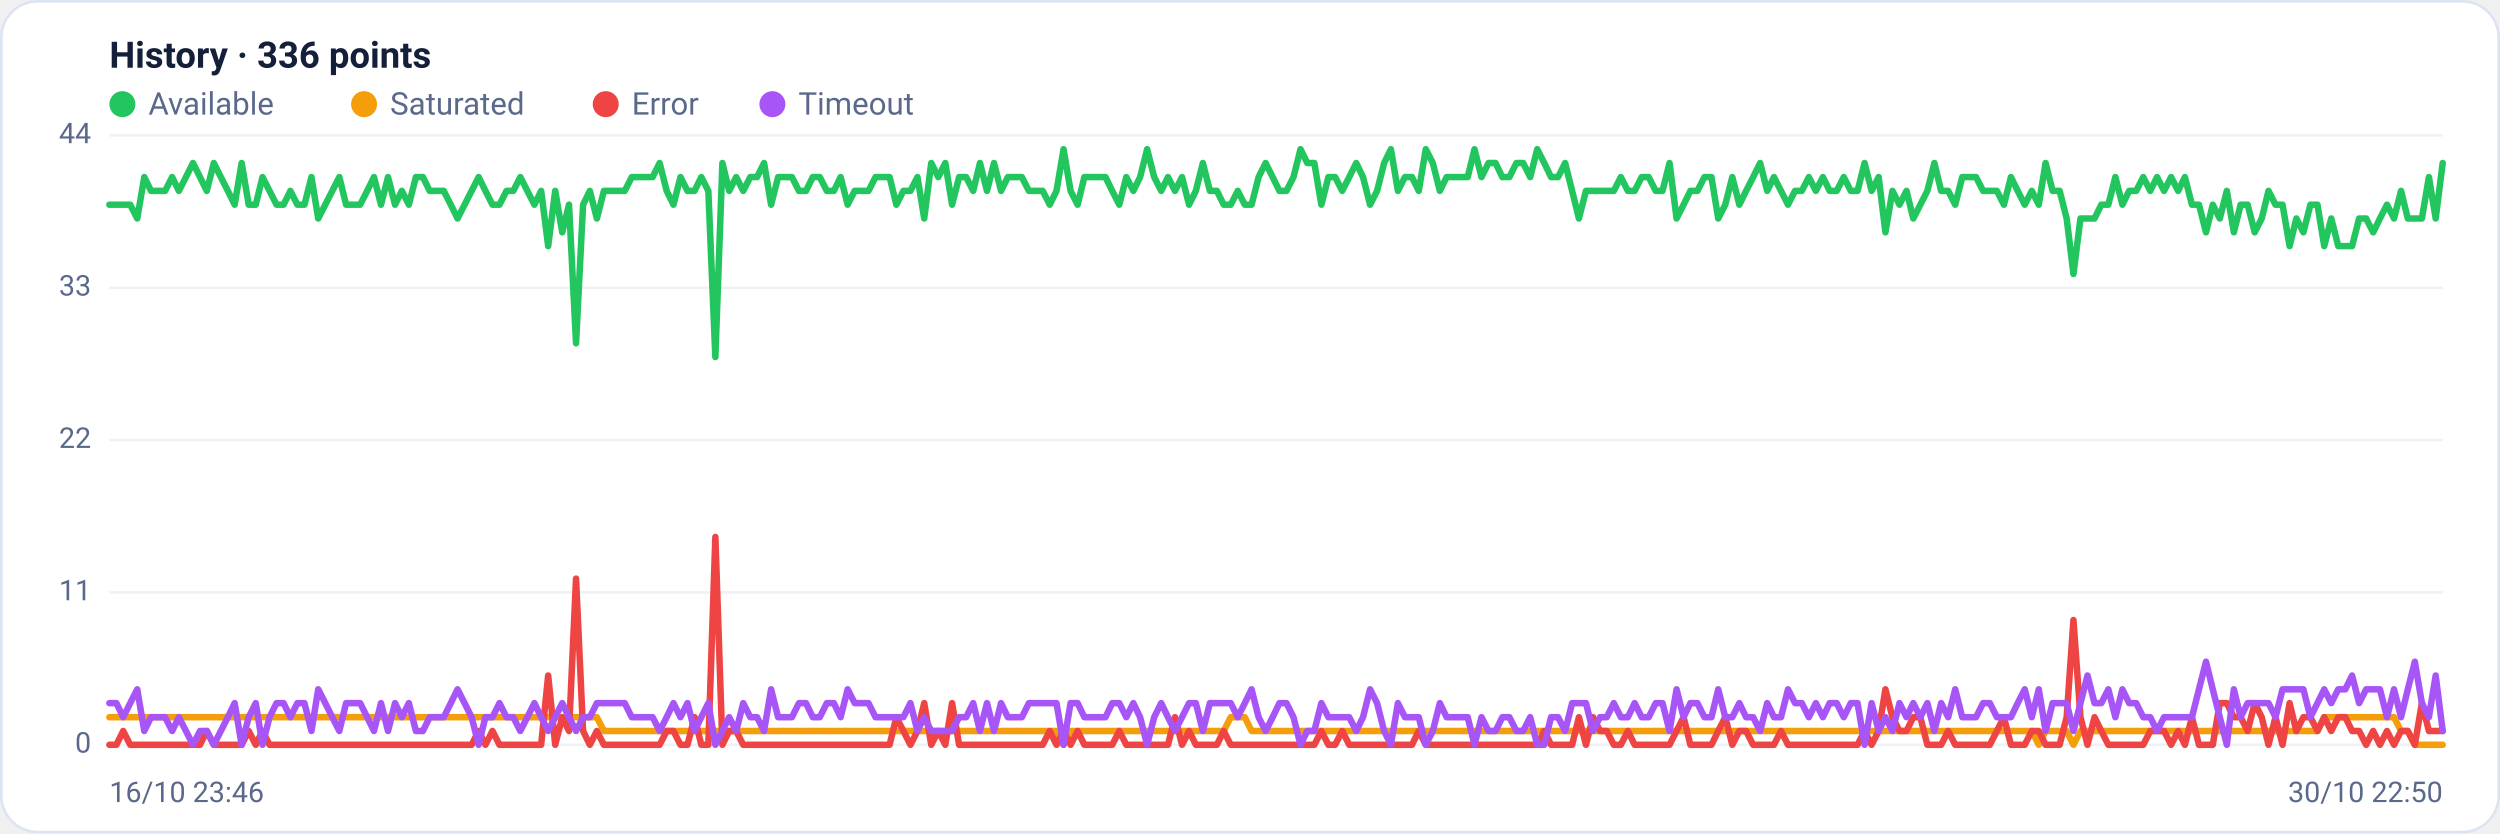
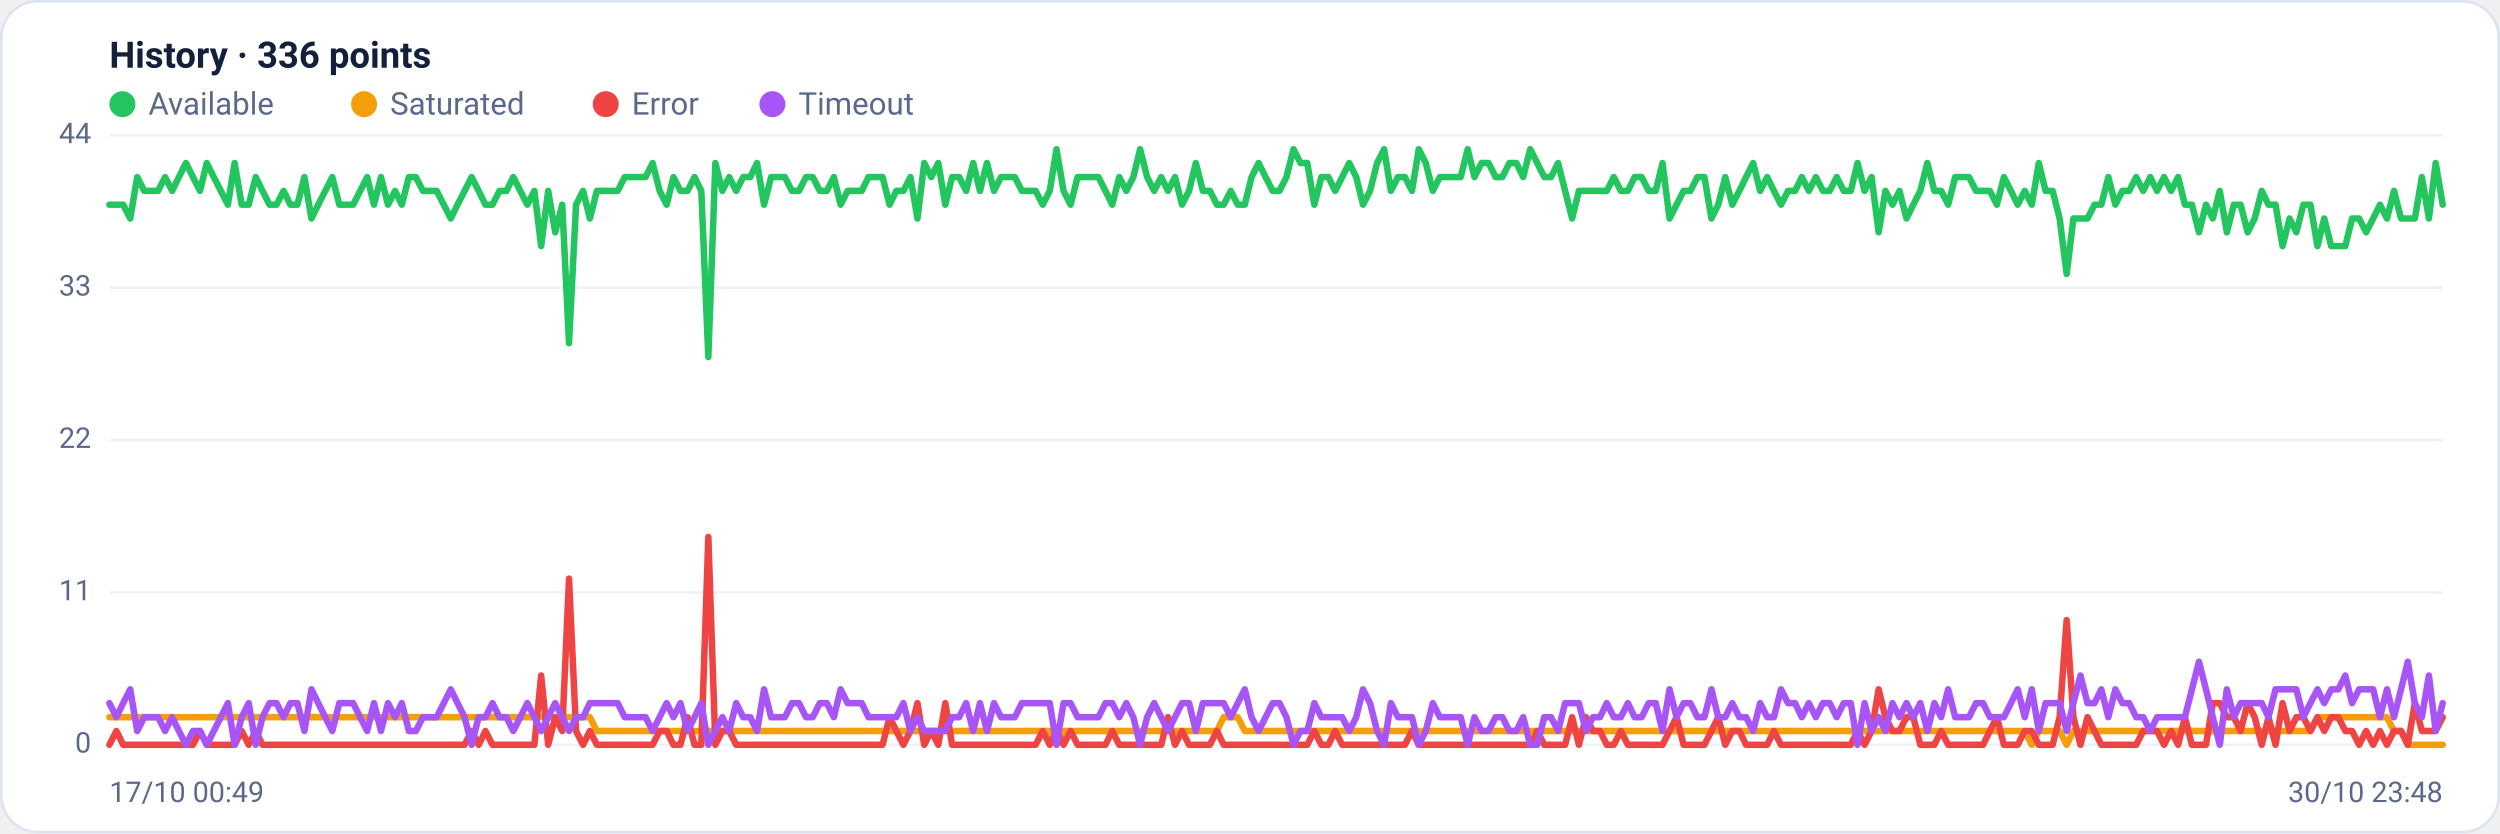
<svg xmlns="http://www.w3.org/2000/svg" viewBox="0 0 960 320" width="960" height="320" font-family="Segoe UI, system-ui, -apple-system, Roboto, Helvetica, Arial, sans-serif" role="img" aria-label="Availability history per region">
  <rect x="0.5" y="0.5" width="959" height="319" rx="14" fill="#ffffff" stroke="#dce3f1" />
  <text x="42" y="26" font-size="14" font-weight="600" fill="#14203a">History · 336 points</text>
  <circle cx="47" cy="40" r="5" fill="#22c55e" />
  <text x="57" y="44" font-size="12" fill="#5a688a">Available</text>
  <circle cx="139.8" cy="40" r="5" fill="#f59e0b" />
  <text x="149.8" y="44" font-size="12" fill="#5a688a">Saturated</text>
  <circle cx="232.6" cy="40" r="5" fill="#ef4444" />
  <text x="242.6" y="44" font-size="12" fill="#5a688a">Error</text>
  <circle cx="296.6" cy="40" r="5" fill="#a855f7" />
  <text x="306.6" y="44" font-size="12" fill="#5a688a">Timeout</text>
  <line x1="42" y1="286.0" x2="938" y2="286.0" stroke="#eef2f7" stroke-width="1" />
  <text x="35" y="289.0" text-anchor="end" font-size="11" fill="#5a688a">0</text>
  <line x1="42" y1="227.5" x2="938" y2="227.5" stroke="#eef2f7" stroke-width="1" />
  <text x="35" y="230.5" text-anchor="end" font-size="11" fill="#5a688a">11</text>
  <line x1="42" y1="169.0" x2="938" y2="169.0" stroke="#eef2f7" stroke-width="1" />
  <text x="35" y="172.0" text-anchor="end" font-size="11" fill="#5a688a">22</text>
  <line x1="42" y1="110.5" x2="938" y2="110.5" stroke="#eef2f7" stroke-width="1" />
  <text x="35" y="113.5" text-anchor="end" font-size="11" fill="#5a688a">33</text>
  <line x1="42" y1="52.0" x2="938" y2="52.0" stroke="#eef2f7" stroke-width="1" />
  <text x="35" y="55.0" text-anchor="end" font-size="11" fill="#5a688a">44</text>
-   <polyline fill="none" stroke="#22c55e" stroke-width="2.5" stroke-linejoin="round" stroke-linecap="round" points="42.0,78.6 44.7,78.6 47.3,78.6 50.0,78.6 52.7,83.9 55.4,68.0 58.0,73.3 60.7,73.3 63.4,73.3 66.1,68.0 68.7,73.3 71.4,68.0 74.1,62.6 76.8,68.0 79.4,73.3 82.1,62.6 84.8,68.0 87.5,73.3 90.1,78.6 92.8,62.6 95.5,78.6 98.2,78.6 100.8,68.0 103.5,73.3 106.2,78.6 108.9,78.6 111.5,73.3 114.2,78.6 116.9,78.6 119.6,68.0 122.2,83.9 124.9,78.6 127.6,73.3 130.3,68.0 132.9,78.6 135.6,78.6 138.3,78.6 141.0,73.3 143.6,68.0 146.3,78.6 149.0,68.0 151.7,78.6 154.3,73.3 157.0,78.6 159.7,68.0 162.4,68.0 165.0,73.3 167.7,73.3 170.4,73.3 173.1,78.6 175.7,83.9 178.4,78.6 181.1,73.3 183.8,68.0 186.4,73.3 189.1,78.6 191.8,78.6 194.5,73.3 197.1,73.3 199.8,68.0 202.5,73.3 205.2,78.6 207.8,73.3 210.5,94.5 213.2,73.3 215.9,89.2 218.5,78.6 221.2,131.8 223.9,78.6 226.5,73.3 229.2,83.9 231.9,73.3 234.6,73.3 237.2,73.3 239.9,73.3 242.6,68.0 245.3,68.0 247.9,68.0 250.6,68.0 253.3,62.6 256.0,73.3 258.6,78.6 261.3,68.0 264.0,73.3 266.7,73.3 269.3,68.0 272.0,73.3 274.7,137.1 277.4,62.6 280.0,73.3 282.7,68.0 285.4,73.3 288.1,68.0 290.7,68.0 293.4,62.6 296.1,78.6 298.8,68.0 301.4,68.0 304.1,68.0 306.8,73.3 309.5,73.3 312.1,68.0 314.8,68.0 317.5,73.3 320.2,73.3 322.8,68.0 325.5,78.6 328.2,73.3 330.9,73.3 333.5,73.3 336.2,68.0 338.9,68.0 341.6,68.0 344.2,78.6 346.9,73.3 349.6,73.3 352.3,68.0 354.9,83.9 357.6,62.6 360.3,68.0 363.0,62.6 365.6,78.6 368.3,68.0 371.0,68.0 373.7,73.3 376.3,62.6 379.0,73.3 381.7,62.6 384.4,73.3 387.0,68.0 389.7,68.0 392.4,68.0 395.1,73.3 397.7,73.3 400.4,73.3 403.1,78.6 405.7,73.3 408.4,57.3 411.1,73.3 413.8,78.6 416.4,68.0 419.1,68.0 421.8,68.0 424.5,68.0 427.1,73.3 429.8,78.6 432.5,68.0 435.2,73.3 437.8,68.0 440.5,57.3 443.2,68.0 445.9,73.3 448.5,68.0 451.2,73.3 453.9,68.0 456.6,78.6 459.2,73.3 461.9,62.6 464.6,73.3 467.3,73.3 469.9,78.6 472.6,78.6 475.3,73.3 478.0,78.6 480.6,78.6 483.3,68.0 486.0,62.6 488.7,68.0 491.3,73.3 494.0,73.3 496.7,68.0 499.4,57.3 502.0,62.6 504.7,62.6 507.4,78.6 510.1,68.0 512.7,68.0 515.4,73.3 518.1,68.0 520.8,62.6 523.4,68.0 526.1,78.6 528.8,73.3 531.5,62.6 534.1,57.3 536.8,73.3 539.5,68.0 542.2,68.0 544.8,73.3 547.5,57.3 550.2,62.6 552.9,73.3 555.5,68.0 558.2,68.0 560.9,68.0 563.6,68.0 566.2,57.3 568.9,68.0 571.6,62.6 574.3,62.6 576.9,68.0 579.6,68.0 582.3,62.6 584.9,62.6 587.6,68.0 590.3,57.3 593.0,62.6 595.6,68.0 598.3,68.0 601.0,62.6 603.7,73.3 606.3,83.9 609.0,73.3 611.7,73.3 614.4,73.3 617.0,73.3 619.7,73.3 622.4,68.0 625.1,73.3 627.7,73.3 630.4,68.0 633.1,68.0 635.8,73.3 638.4,73.3 641.1,62.6 643.8,83.9 646.5,78.6 649.1,73.3 651.8,73.3 654.5,68.0 657.2,68.0 659.8,83.9 662.5,78.6 665.2,68.0 667.9,78.6 670.5,73.3 673.2,68.0 675.9,62.6 678.6,73.3 681.2,68.0 683.9,73.3 686.6,78.6 689.3,73.3 691.9,73.3 694.6,68.0 697.3,73.3 700.0,68.0 702.6,73.3 705.3,73.3 708.0,68.0 710.7,73.3 713.3,73.3 716.0,62.6 718.7,73.3 721.4,68.0 724.0,89.2 726.7,73.3 729.4,78.6 732.1,73.3 734.7,83.9 737.4,78.6 740.1,73.3 742.8,62.6 745.4,73.3 748.1,73.3 750.8,78.6 753.5,68.0 756.1,68.0 758.8,68.0 761.5,73.3 764.1,73.3 766.8,73.3 769.5,78.6 772.2,68.0 774.8,73.3 777.5,78.6 780.2,73.3 782.9,78.6 785.5,62.6 788.2,73.3 790.9,73.3 793.6,83.9 796.2,105.2 798.9,83.9 801.6,83.9 804.3,83.9 806.9,78.6 809.6,78.6 812.3,68.0 815.0,78.6 817.6,73.3 820.3,73.3 823.0,68.0 825.7,73.3 828.3,68.0 831.0,73.3 833.7,68.0 836.4,73.3 839.0,68.0 841.7,78.6 844.4,78.6 847.1,89.2 849.7,78.6 852.4,83.9 855.1,73.3 857.8,89.2 860.4,78.6 863.1,78.6 865.8,89.2 868.5,83.9 871.1,73.3 873.8,78.6 876.5,78.6 879.2,94.5 881.8,83.9 884.5,89.2 887.2,78.6 889.9,78.6 892.5,94.5 895.2,83.9 897.9,94.5 900.6,94.5 903.2,94.5 905.9,83.9 908.6,83.9 911.3,89.2 913.9,83.9 916.6,78.6 919.3,83.9 922.0,73.3 924.6,83.9 927.3,83.9 930.0,83.9 932.7,68.0 935.3,83.9 938.0,62.6" />
-   <polyline fill="none" stroke="#f59e0b" stroke-width="2.5" stroke-linejoin="round" stroke-linecap="round" points="42.0,275.4 44.7,275.4 47.3,275.4 50.0,275.4 52.7,275.4 55.4,275.4 58.0,275.4 60.7,275.4 63.4,275.4 66.1,275.4 68.7,275.4 71.4,275.4 74.1,275.4 76.8,275.4 79.4,275.4 82.1,275.4 84.8,275.4 87.5,275.4 90.1,275.4 92.8,275.4 95.5,275.4 98.2,275.4 100.8,275.4 103.5,275.4 106.2,275.4 108.9,275.4 111.5,275.4 114.2,275.4 116.9,275.4 119.6,275.4 122.2,275.4 124.9,275.4 127.6,275.4 130.3,275.4 132.9,275.4 135.6,275.4 138.3,275.4 141.0,275.4 143.6,275.4 146.3,275.4 149.0,275.4 151.7,275.4 154.3,275.4 157.0,275.4 159.7,275.4 162.4,275.4 165.0,275.4 167.7,275.4 170.4,275.4 173.1,275.4 175.7,275.4 178.4,275.4 181.1,275.4 183.8,275.4 186.4,275.4 189.1,275.4 191.8,275.4 194.5,275.4 197.1,275.4 199.8,275.4 202.5,275.4 205.2,275.4 207.8,275.4 210.5,275.4 213.2,275.4 215.9,275.4 218.5,275.4 221.2,275.4 223.9,275.4 226.5,275.4 229.2,275.4 231.9,280.7 234.6,280.7 237.2,280.7 239.9,280.7 242.6,280.7 245.3,280.7 247.9,280.7 250.6,280.7 253.3,280.7 256.0,280.7 258.6,280.7 261.3,280.7 264.0,280.7 266.7,280.7 269.3,280.7 272.0,280.7 274.7,280.7 277.4,280.7 280.0,280.7 282.7,280.7 285.4,280.7 288.1,280.7 290.7,280.7 293.4,280.7 296.1,280.7 298.8,280.7 301.4,280.7 304.1,280.7 306.8,280.7 309.5,280.7 312.1,280.7 314.8,280.7 317.5,280.7 320.2,280.7 322.8,280.7 325.5,280.7 328.2,280.7 330.9,280.7 333.5,280.7 336.2,280.7 338.9,280.7 341.6,280.7 344.2,280.7 346.9,280.7 349.6,280.7 352.3,280.7 354.9,280.7 357.6,280.7 360.3,280.7 363.0,280.7 365.6,280.7 368.3,280.7 371.0,280.7 373.7,280.7 376.3,280.7 379.0,280.7 381.7,280.7 384.4,280.7 387.0,280.7 389.7,280.7 392.4,280.7 395.1,280.7 397.7,280.7 400.4,280.7 403.1,280.7 405.7,280.7 408.4,286.0 411.1,280.7 413.8,280.7 416.4,280.7 419.1,280.7 421.8,280.7 424.5,280.7 427.1,280.7 429.8,280.7 432.5,280.7 435.2,280.7 437.8,280.7 440.5,280.7 443.2,280.7 445.9,280.7 448.5,280.7 451.2,280.7 453.9,280.7 456.6,280.7 459.2,280.7 461.9,280.7 464.6,280.7 467.3,280.7 469.9,280.7 472.6,275.4 475.3,275.4 478.0,275.4 480.6,280.7 483.3,280.7 486.0,280.7 488.7,280.7 491.3,280.7 494.0,280.7 496.7,280.7 499.4,280.7 502.0,280.7 504.7,280.7 507.4,280.7 510.1,280.7 512.7,280.7 515.4,280.7 518.1,280.7 520.8,280.7 523.4,280.7 526.1,280.7 528.8,280.7 531.5,280.7 534.1,280.7 536.8,280.7 539.5,280.7 542.2,280.7 544.8,280.7 547.5,280.7 550.2,280.7 552.9,280.7 555.5,280.7 558.2,280.7 560.9,280.7 563.6,280.7 566.2,280.7 568.9,280.7 571.6,280.7 574.3,280.7 576.9,280.7 579.6,280.7 582.3,280.7 584.9,280.7 587.6,280.7 590.3,280.7 593.0,280.7 595.6,280.7 598.3,280.7 601.0,280.7 603.7,280.7 606.3,280.7 609.0,280.7 611.7,280.7 614.4,280.7 617.0,280.7 619.7,280.7 622.4,280.7 625.1,280.7 627.7,280.7 630.4,280.7 633.1,280.7 635.8,280.7 638.4,280.7 641.1,280.7 643.8,280.7 646.5,280.7 649.1,280.7 651.8,280.7 654.5,280.7 657.2,280.7 659.8,280.7 662.5,280.7 665.2,280.7 667.9,280.7 670.5,280.7 673.2,280.7 675.9,280.7 678.6,280.7 681.2,280.7 683.9,280.7 686.6,280.7 689.3,280.7 691.9,280.7 694.6,280.7 697.3,280.7 700.0,280.7 702.6,280.7 705.3,280.7 708.0,280.7 710.7,280.7 713.3,280.7 716.0,280.7 718.7,280.7 721.4,280.7 724.0,280.7 726.7,280.7 729.4,280.7 732.1,280.7 734.7,280.7 737.4,280.7 740.1,280.7 742.8,280.7 745.4,280.7 748.1,280.7 750.8,280.7 753.5,280.7 756.1,280.7 758.8,280.7 761.5,280.7 764.1,280.7 766.8,280.7 769.5,280.7 772.2,280.7 774.8,280.7 777.5,280.7 780.2,280.7 782.9,286.0 785.5,280.7 788.2,280.7 790.9,280.7 793.6,280.7 796.2,286.0 798.9,280.7 801.6,280.7 804.3,280.7 806.9,280.7 809.6,280.7 812.3,280.7 815.0,280.7 817.6,280.7 820.3,280.7 823.0,280.7 825.7,280.7 828.3,280.7 831.0,280.7 833.7,280.7 836.4,280.7 839.0,280.7 841.7,280.7 844.4,280.7 847.1,280.7 849.7,280.7 852.4,280.7 855.1,280.7 857.8,280.7 860.4,280.7 863.1,280.7 865.8,280.7 868.5,280.7 871.1,280.7 873.8,280.7 876.5,280.7 879.2,280.7 881.8,280.7 884.5,280.7 887.2,280.7 889.9,280.7 892.5,275.4 895.2,275.4 897.9,275.4 900.6,275.4 903.2,275.4 905.9,275.4 908.6,275.4 911.3,275.4 913.9,275.4 916.6,275.4 919.3,275.4 922.0,280.7 924.6,280.7 927.3,286.0 930.0,286.0 932.7,286.0 935.3,286.0 938.0,286.0" />
-   <polyline fill="none" stroke="#ef4444" stroke-width="2.5" stroke-linejoin="round" stroke-linecap="round" points="42.0,286.0 44.7,286.0 47.3,280.7 50.0,286.0 52.7,286.0 55.4,286.0 58.0,286.0 60.7,286.0 63.4,286.0 66.1,286.0 68.7,286.0 71.4,286.0 74.1,286.0 76.8,286.0 79.4,280.7 82.1,286.0 84.8,286.0 87.5,286.0 90.1,286.0 92.8,286.0 95.5,280.7 98.2,286.0 100.8,280.7 103.5,286.0 106.2,286.0 108.9,286.0 111.5,286.0 114.2,286.0 116.9,286.0 119.6,286.0 122.2,286.0 124.9,286.0 127.6,286.0 130.3,286.0 132.9,286.0 135.6,286.0 138.3,286.0 141.0,286.0 143.6,286.0 146.3,286.0 149.0,286.0 151.7,286.0 154.3,286.0 157.0,286.0 159.7,286.0 162.4,286.0 165.0,286.0 167.7,286.0 170.4,286.0 173.1,286.0 175.7,286.0 178.4,286.0 181.1,286.0 183.8,280.7 186.4,286.0 189.1,280.7 191.8,286.0 194.5,286.0 197.1,286.0 199.8,286.0 202.5,286.0 205.2,286.0 207.8,286.0 210.5,259.4 213.2,286.0 215.9,275.4 218.5,280.7 221.2,222.2 223.9,280.7 226.5,286.0 229.2,280.7 231.9,286.0 234.6,286.0 237.2,286.0 239.9,286.0 242.6,286.0 245.3,286.0 247.9,286.0 250.6,286.0 253.3,286.0 256.0,280.7 258.6,280.7 261.3,286.0 264.0,286.0 266.7,275.4 269.3,286.0 272.0,286.0 274.7,206.2 277.4,286.0 280.0,280.7 282.7,280.7 285.4,286.0 288.1,286.0 290.7,286.0 293.4,286.0 296.1,286.0 298.8,286.0 301.4,286.0 304.1,286.0 306.8,286.0 309.5,286.0 312.1,286.0 314.8,286.0 317.5,286.0 320.2,286.0 322.8,286.0 325.5,286.0 328.2,286.0 330.9,286.0 333.5,286.0 336.2,286.0 338.9,286.0 341.6,286.0 344.2,275.4 346.9,280.7 349.6,286.0 352.3,280.7 354.9,270.0 357.6,286.0 360.3,280.7 363.0,286.0 365.6,270.0 368.3,286.0 371.0,286.0 373.7,286.0 376.3,286.0 379.0,286.0 381.7,286.0 384.4,286.0 387.0,286.0 389.7,286.0 392.4,286.0 395.1,286.0 397.7,286.0 400.4,286.0 403.1,280.7 405.7,286.0 408.4,280.7 411.1,286.0 413.8,280.7 416.4,286.0 419.1,286.0 421.8,286.0 424.5,286.0 427.1,286.0 429.8,280.7 432.5,286.0 435.2,286.0 437.8,286.0 440.5,286.0 443.2,286.0 445.9,286.0 448.5,286.0 451.2,275.4 453.9,286.0 456.6,280.7 459.2,286.0 461.9,286.0 464.6,286.0 467.3,286.0 469.9,280.7 472.6,286.0 475.3,286.0 478.0,286.0 480.6,286.0 483.3,286.0 486.0,286.0 488.7,286.0 491.3,286.0 494.0,286.0 496.7,286.0 499.4,286.0 502.0,286.0 504.7,286.0 507.4,280.7 510.1,286.0 512.7,286.0 515.4,280.7 518.1,286.0 520.8,286.0 523.4,286.0 526.1,286.0 528.8,286.0 531.5,286.0 534.1,286.0 536.8,286.0 539.5,286.0 542.2,286.0 544.8,280.7 547.5,286.0 550.2,286.0 552.9,286.0 555.5,286.0 558.2,286.0 560.9,286.0 563.6,286.0 566.2,286.0 568.9,286.0 571.6,286.0 574.3,286.0 576.9,286.0 579.6,286.0 582.3,286.0 584.9,286.0 587.6,286.0 590.3,286.0 593.0,280.7 595.6,286.0 598.3,286.0 601.0,286.0 603.7,286.0 606.3,275.4 609.0,286.0 611.7,275.4 614.4,280.7 617.0,280.7 619.7,286.0 622.4,286.0 625.1,280.7 627.7,286.0 630.4,286.0 633.1,286.0 635.8,286.0 638.4,286.0 641.1,286.0 643.8,280.7 646.5,275.4 649.1,286.0 651.8,286.0 654.5,286.0 657.2,286.0 659.8,280.7 662.5,275.4 665.2,286.0 667.9,280.7 670.5,280.7 673.2,286.0 675.9,286.0 678.6,286.0 681.2,286.0 683.9,280.7 686.6,286.0 689.3,286.0 691.9,286.0 694.6,286.0 697.3,286.0 700.0,286.0 702.6,286.0 705.3,286.0 708.0,286.0 710.7,286.0 713.3,286.0 716.0,280.7 718.7,286.0 721.4,280.7 724.0,264.7 726.7,275.4 729.4,280.7 732.1,280.7 734.7,275.4 737.4,275.4 740.1,286.0 742.8,286.0 745.4,286.0 748.1,280.7 750.8,286.0 753.5,286.0 756.1,286.0 758.8,286.0 761.5,286.0 764.1,286.0 766.8,280.7 769.5,275.4 772.2,286.0 774.8,286.0 777.5,286.0 780.2,280.7 782.9,280.7 785.5,286.0 788.2,286.0 790.9,286.0 793.6,275.4 796.2,238.1 798.9,275.4 801.6,286.0 804.3,275.4 806.9,280.7 809.6,286.0 812.3,286.0 815.0,286.0 817.6,286.0 820.3,286.0 823.0,286.0 825.7,280.7 828.3,280.7 831.0,280.7 833.7,286.0 836.4,280.7 839.0,286.0 841.7,275.4 844.4,286.0 847.1,286.0 849.7,286.0 852.4,270.0 855.1,270.0 857.8,275.4 860.4,275.4 863.1,280.7 865.8,270.0 868.5,275.4 871.1,286.0 873.8,275.4 876.5,286.0 879.2,270.0 881.8,280.7 884.5,275.4 887.2,275.4 889.9,280.7 892.5,275.4 895.2,280.7 897.9,275.4 900.6,275.4 903.2,280.7 905.9,280.7 908.6,286.0 911.3,280.7 913.9,286.0 916.6,280.7 919.3,286.0 922.0,280.7 924.6,280.7 927.3,286.0 930.0,270.0 932.7,280.7 935.3,280.7 938.0,280.7" />
-   <polyline fill="none" stroke="#a855f7" stroke-width="2.5" stroke-linejoin="round" stroke-linecap="round" points="42.0,270.0 44.7,270.0 47.3,275.4 50.0,270.0 52.7,264.7 55.4,280.7 58.0,275.4 60.7,275.4 63.4,275.4 66.1,280.7 68.7,275.4 71.4,280.7 74.1,286.0 76.8,280.7 79.4,280.7 82.1,286.0 84.8,280.7 87.5,275.4 90.1,270.0 92.8,286.0 95.5,275.4 98.2,270.0 100.8,286.0 103.5,275.4 106.2,270.0 108.9,270.0 111.5,275.4 114.2,270.0 116.9,270.0 119.6,280.7 122.2,264.7 124.9,270.0 127.6,275.4 130.3,280.7 132.9,270.0 135.6,270.0 138.3,270.0 141.0,275.4 143.6,280.7 146.3,270.0 149.0,280.7 151.7,270.0 154.3,275.4 157.0,270.0 159.7,280.7 162.4,280.7 165.0,275.4 167.7,275.4 170.4,275.4 173.1,270.0 175.7,264.7 178.4,270.0 181.1,275.4 183.8,286.0 186.4,275.4 189.1,275.4 191.8,270.0 194.5,275.4 197.1,275.4 199.8,280.7 202.5,275.4 205.2,270.0 207.8,275.4 210.5,280.7 213.2,275.4 215.9,270.0 218.5,275.4 221.2,280.7 223.9,275.4 226.5,275.4 229.2,270.0 231.9,270.0 234.6,270.0 237.2,270.0 239.9,270.0 242.6,275.4 245.3,275.4 247.9,275.4 250.6,275.4 253.3,280.7 256.0,275.4 258.6,270.0 261.3,275.4 264.0,270.0 266.7,280.7 269.3,275.4 272.0,270.0 274.7,286.0 277.4,280.7 280.0,275.4 282.7,280.7 285.4,270.0 288.1,275.4 290.7,275.4 293.4,280.7 296.1,264.7 298.8,275.4 301.4,275.4 304.1,275.4 306.8,270.0 309.5,270.0 312.1,275.4 314.8,275.4 317.5,270.0 320.2,270.0 322.8,275.4 325.5,264.7 328.2,270.0 330.9,270.0 333.5,270.0 336.2,275.4 338.9,275.4 341.6,275.4 344.2,275.4 346.9,275.4 349.6,270.0 352.3,280.7 354.9,275.4 357.6,280.7 360.3,280.7 363.0,280.7 365.6,280.7 368.3,275.4 371.0,275.4 373.7,270.0 376.3,280.7 379.0,270.0 381.7,280.7 384.4,270.0 387.0,275.4 389.7,275.4 392.4,275.4 395.1,270.0 397.7,270.0 400.4,270.0 403.1,270.0 405.7,270.0 408.4,286.0 411.1,270.0 413.8,270.0 416.4,275.4 419.1,275.4 421.8,275.4 424.5,275.4 427.1,270.0 429.8,270.0 432.5,275.4 435.2,270.0 437.8,275.4 440.5,286.0 443.2,275.4 445.9,270.0 448.5,275.4 451.2,280.7 453.9,275.4 456.6,270.0 459.2,270.0 461.9,280.7 464.6,270.0 467.3,270.0 469.9,270.0 472.6,270.0 475.3,275.4 478.0,270.0 480.6,264.7 483.3,275.4 486.0,280.7 488.7,275.4 491.3,270.0 494.0,270.0 496.7,275.4 499.4,286.0 502.0,280.7 504.7,280.7 507.4,270.0 510.1,275.4 512.7,275.4 515.4,275.4 518.1,275.4 520.8,280.7 523.4,275.4 526.1,264.7 528.8,270.0 531.5,280.7 534.1,286.0 536.8,270.0 539.5,275.4 542.2,275.4 544.8,275.4 547.5,286.0 550.2,280.7 552.9,270.0 555.5,275.4 558.2,275.4 560.9,275.4 563.6,275.4 566.2,286.0 568.9,275.4 571.6,280.7 574.3,280.7 576.9,275.4 579.6,275.4 582.3,280.7 584.9,280.7 587.6,275.4 590.3,286.0 593.0,286.0 595.6,275.4 598.3,275.4 601.0,280.7 603.7,270.0 606.3,270.0 609.0,270.0 611.7,280.7 614.4,275.4 617.0,275.4 619.7,270.0 622.4,275.4 625.1,275.4 627.7,270.0 630.4,275.4 633.1,275.4 635.8,270.0 638.4,270.0 641.1,280.7 643.8,264.7 646.5,275.4 649.1,270.0 651.8,270.0 654.5,275.4 657.2,275.4 659.8,264.7 662.5,275.4 665.2,275.4 667.9,270.0 670.5,275.4 673.2,275.4 675.9,280.7 678.6,270.0 681.2,275.4 683.9,275.4 686.6,264.7 689.3,270.0 691.9,270.0 694.6,275.4 697.3,270.0 700.0,275.4 702.6,270.0 705.3,270.0 708.0,275.4 710.7,270.0 713.3,270.0 716.0,286.0 718.7,270.0 721.4,280.7 724.0,275.4 726.7,280.7 729.4,270.0 732.1,275.4 734.7,270.0 737.4,275.4 740.1,270.0 742.8,280.7 745.4,270.0 748.1,275.4 750.8,264.7 753.5,275.4 756.1,275.4 758.8,275.4 761.5,270.0 764.1,270.0 766.8,275.4 769.5,275.4 772.2,275.4 774.8,270.0 777.5,264.7 780.2,275.4 782.9,264.7 785.5,280.7 788.2,270.0 790.9,270.0 793.6,270.0 796.2,280.7 798.9,270.0 801.6,259.4 804.3,270.0 806.9,270.0 809.6,264.7 812.3,275.4 815.0,264.7 817.6,270.0 820.3,270.0 823.0,275.4 825.7,275.4 828.3,280.7 831.0,275.4 833.7,275.4 836.4,275.4 839.0,275.4 841.7,275.4 844.4,264.7 847.1,254.1 849.7,264.7 852.4,275.4 855.1,286.0 857.8,264.7 860.4,275.4 863.1,270.0 865.8,270.0 868.5,270.0 871.1,270.0 873.8,275.4 876.5,264.7 879.2,264.7 881.8,264.7 884.5,264.7 887.2,275.4 889.9,270.0 892.5,264.7 895.2,270.0 897.9,264.7 900.6,264.7 903.2,259.4 905.9,270.0 908.6,264.7 911.3,264.7 913.9,264.7 916.6,275.4 919.3,264.7 922.0,275.4 924.6,264.7 927.3,254.1 930.0,270.0 932.7,275.4 935.3,259.4 938.0,280.7" />
-   <text x="42" y="308" font-size="11" fill="#5a688a">16/10 23:46</text>
-   <text x="938" y="308" text-anchor="end" font-size="11" fill="#5a688a">30/10 22:50</text>
+   <polyline fill="none" stroke="#22c55e" stroke-width="2.5" stroke-linejoin="round" stroke-linecap="round" points="42.0,78.6 44.7,78.6 47.3,78.6 50.0,83.9 52.7,68.0 55.4,73.3 58.0,73.3 60.7,73.3 63.4,68.0 66.1,73.3 68.7,68.0 71.4,62.6 74.1,68.0 76.8,73.3 79.4,62.6 82.1,68.0 84.8,73.3 87.5,78.6 90.1,62.6 92.8,78.6 95.5,78.6 98.2,68.0 100.8,73.3 103.5,78.6 106.2,78.6 108.9,73.3 111.5,78.6 114.2,78.6 116.9,68.0 119.6,83.9 122.2,78.6 124.9,73.3 127.6,68.0 130.3,78.6 132.9,78.6 135.6,78.6 138.3,73.3 141.0,68.0 143.6,78.6 146.3,68.0 149.0,78.6 151.7,73.3 154.3,78.6 157.0,68.0 159.7,68.0 162.4,73.3 165.0,73.3 167.7,73.3 170.4,78.6 173.1,83.9 175.7,78.6 178.4,73.3 181.1,68.0 183.8,73.3 186.4,78.6 189.1,78.6 191.8,73.3 194.5,73.3 197.1,68.0 199.8,73.3 202.5,78.6 205.2,73.3 207.8,94.5 210.5,73.3 213.2,89.2 215.9,78.6 218.5,131.8 221.2,78.6 223.9,73.3 226.5,83.9 229.2,73.3 231.9,73.3 234.6,73.3 237.2,73.3 239.9,68.0 242.6,68.0 245.3,68.0 247.9,68.0 250.6,62.6 253.3,73.3 256.0,78.6 258.6,68.0 261.3,73.3 264.0,73.3 266.7,68.0 269.3,73.3 272.0,137.1 274.7,62.6 277.4,73.3 280.0,68.0 282.7,73.3 285.4,68.0 288.1,68.0 290.7,62.6 293.4,78.6 296.1,68.0 298.8,68.0 301.4,68.0 304.1,73.3 306.8,73.3 309.5,68.0 312.1,68.0 314.8,73.3 317.5,73.3 320.2,68.0 322.8,78.6 325.5,73.3 328.2,73.3 330.9,73.3 333.5,68.0 336.2,68.0 338.9,68.0 341.6,78.6 344.2,73.3 346.9,73.3 349.6,68.0 352.3,83.9 354.9,62.6 357.6,68.0 360.3,62.6 363.0,78.6 365.6,68.0 368.3,68.0 371.0,73.3 373.7,62.6 376.3,73.3 379.0,62.6 381.7,73.3 384.4,68.0 387.0,68.0 389.7,68.0 392.4,73.3 395.1,73.3 397.7,73.3 400.4,78.6 403.1,73.3 405.7,57.3 408.4,73.3 411.1,78.6 413.8,68.0 416.4,68.0 419.1,68.0 421.8,68.0 424.5,73.3 427.1,78.6 429.8,68.0 432.5,73.3 435.2,68.0 437.8,57.3 440.5,68.0 443.2,73.3 445.9,68.0 448.5,73.3 451.2,68.0 453.9,78.6 456.6,73.3 459.2,62.6 461.9,73.3 464.6,73.3 467.3,78.6 469.9,78.6 472.6,73.3 475.3,78.6 478.0,78.6 480.6,68.0 483.3,62.6 486.0,68.0 488.7,73.3 491.3,73.3 494.0,68.0 496.7,57.3 499.4,62.6 502.0,62.6 504.7,78.6 507.4,68.0 510.1,68.0 512.7,73.3 515.4,68.0 518.1,62.6 520.8,68.0 523.4,78.6 526.1,73.3 528.8,62.6 531.5,57.3 534.1,73.3 536.8,68.0 539.5,68.0 542.2,73.3 544.8,57.3 547.5,62.6 550.2,73.3 552.9,68.0 555.5,68.0 558.2,68.0 560.9,68.0 563.6,57.3 566.2,68.0 568.9,62.6 571.6,62.6 574.3,68.0 576.9,68.0 579.6,62.6 582.3,62.6 584.9,68.0 587.6,57.3 590.3,62.6 593.0,68.0 595.6,68.0 598.3,62.6 601.0,73.3 603.7,83.9 606.3,73.3 609.0,73.3 611.7,73.3 614.4,73.3 617.0,73.3 619.7,68.0 622.4,73.3 625.1,73.3 627.7,68.0 630.4,68.0 633.1,73.3 635.8,73.3 638.4,62.6 641.1,83.9 643.8,78.6 646.5,73.3 649.1,73.3 651.8,68.0 654.5,68.0 657.2,83.9 659.8,78.6 662.5,68.0 665.2,78.6 667.9,73.3 670.5,68.0 673.2,62.6 675.9,73.3 678.6,68.0 681.2,73.3 683.9,78.6 686.6,73.3 689.3,73.3 691.9,68.0 694.6,73.3 697.3,68.0 700.0,73.3 702.6,73.3 705.3,68.0 708.0,73.3 710.7,73.3 713.3,62.6 716.0,73.3 718.7,68.0 721.4,89.2 724.0,73.3 726.7,78.6 729.4,73.3 732.1,83.9 734.7,78.6 737.4,73.3 740.1,62.6 742.8,73.3 745.4,73.3 748.1,78.6 750.8,68.0 753.5,68.0 756.1,68.0 758.8,73.3 761.5,73.3 764.1,73.3 766.8,78.6 769.5,68.0 772.2,73.3 774.8,78.6 777.5,73.3 780.2,78.6 782.9,62.6 785.5,73.3 788.2,73.3 790.9,83.9 793.6,105.2 796.2,83.9 798.9,83.9 801.6,83.9 804.3,78.6 806.9,78.6 809.6,68.0 812.3,78.6 815.0,73.3 817.6,73.3 820.3,68.0 823.0,73.3 825.7,68.0 828.3,73.3 831.0,68.0 833.7,73.3 836.4,68.0 839.0,78.6 841.7,78.6 844.4,89.2 847.1,78.6 849.7,83.9 852.4,73.3 855.1,89.2 857.8,78.6 860.4,78.6 863.1,89.2 865.8,83.9 868.5,73.3 871.1,78.6 873.8,78.6 876.5,94.5 879.2,83.9 881.8,89.2 884.5,78.6 887.2,78.6 889.9,94.5 892.5,83.9 895.2,94.5 897.9,94.5 900.6,94.5 903.2,83.9 905.9,83.9 908.6,89.2 911.3,83.9 913.9,78.6 916.6,83.9 919.3,73.3 922.0,83.9 924.6,83.9 927.3,83.9 930.0,68.0 932.7,83.9 935.3,62.6 938.0,78.6" />
+   <polyline fill="none" stroke="#f59e0b" stroke-width="2.5" stroke-linejoin="round" stroke-linecap="round" points="42.0,275.4 44.7,275.4 47.3,275.4 50.0,275.4 52.7,275.4 55.4,275.4 58.0,275.4 60.7,275.4 63.4,275.4 66.1,275.4 68.7,275.4 71.4,275.4 74.1,275.4 76.8,275.4 79.4,275.4 82.1,275.4 84.8,275.4 87.5,275.4 90.1,275.4 92.8,275.4 95.5,275.4 98.2,275.4 100.8,275.4 103.5,275.4 106.2,275.4 108.9,275.4 111.5,275.4 114.2,275.4 116.9,275.4 119.6,275.4 122.2,275.4 124.9,275.4 127.6,275.4 130.3,275.4 132.9,275.4 135.6,275.4 138.3,275.4 141.0,275.4 143.6,275.4 146.3,275.4 149.0,275.4 151.7,275.4 154.3,275.4 157.0,275.4 159.7,275.4 162.4,275.4 165.0,275.4 167.7,275.4 170.4,275.4 173.1,275.4 175.7,275.4 178.4,275.4 181.1,275.4 183.8,275.4 186.4,275.4 189.1,275.4 191.8,275.4 194.5,275.4 197.1,275.4 199.8,275.4 202.5,275.4 205.2,275.4 207.8,275.4 210.5,275.4 213.2,275.4 215.9,275.4 218.5,275.4 221.2,275.4 223.9,275.4 226.5,275.4 229.2,280.7 231.9,280.7 234.6,280.7 237.2,280.7 239.9,280.7 242.6,280.7 245.3,280.7 247.9,280.7 250.6,280.7 253.3,280.7 256.0,280.7 258.6,280.7 261.3,280.7 264.0,280.7 266.7,280.7 269.3,280.7 272.0,280.7 274.7,280.7 277.4,280.7 280.0,280.7 282.7,280.7 285.4,280.7 288.1,280.7 290.7,280.7 293.4,280.7 296.1,280.7 298.8,280.7 301.4,280.7 304.1,280.7 306.8,280.7 309.5,280.7 312.1,280.7 314.8,280.7 317.5,280.7 320.2,280.7 322.8,280.7 325.5,280.7 328.2,280.7 330.9,280.7 333.5,280.7 336.2,280.7 338.9,280.7 341.6,280.7 344.2,280.7 346.9,280.7 349.6,280.7 352.3,280.7 354.9,280.7 357.6,280.7 360.3,280.7 363.0,280.7 365.6,280.7 368.3,280.7 371.0,280.7 373.7,280.7 376.3,280.7 379.0,280.7 381.7,280.7 384.4,280.7 387.0,280.7 389.7,280.7 392.4,280.7 395.1,280.7 397.7,280.7 400.4,280.7 403.1,280.7 405.7,286.0 408.4,280.7 411.1,280.7 413.8,280.7 416.4,280.7 419.1,280.7 421.8,280.7 424.5,280.7 427.1,280.7 429.8,280.7 432.5,280.7 435.2,280.7 437.8,280.7 440.5,280.7 443.2,280.7 445.9,280.7 448.5,280.7 451.2,280.7 453.9,280.7 456.6,280.7 459.2,280.7 461.9,280.7 464.6,280.7 467.3,280.7 469.9,275.4 472.6,275.4 475.3,275.4 478.0,280.7 480.6,280.7 483.3,280.7 486.0,280.7 488.7,280.7 491.3,280.7 494.0,280.7 496.7,280.7 499.4,280.7 502.0,280.7 504.7,280.7 507.4,280.7 510.1,280.7 512.7,280.7 515.4,280.7 518.1,280.7 520.8,280.7 523.4,280.7 526.1,280.7 528.8,280.7 531.5,280.7 534.1,280.7 536.8,280.7 539.5,280.7 542.2,280.7 544.8,280.7 547.5,280.7 550.2,280.7 552.9,280.7 555.5,280.7 558.2,280.7 560.9,280.7 563.6,280.7 566.2,280.7 568.9,280.7 571.6,280.7 574.3,280.7 576.9,280.7 579.6,280.7 582.3,280.7 584.9,280.7 587.6,280.7 590.3,280.7 593.0,280.7 595.6,280.7 598.3,280.7 601.0,280.7 603.7,280.7 606.3,280.7 609.0,280.7 611.7,280.7 614.4,280.7 617.0,280.7 619.7,280.7 622.4,280.7 625.1,280.7 627.7,280.7 630.4,280.7 633.1,280.7 635.8,280.7 638.4,280.7 641.1,280.7 643.8,280.7 646.5,280.7 649.1,280.7 651.8,280.7 654.5,280.7 657.2,280.7 659.8,280.7 662.5,280.7 665.2,280.7 667.9,280.7 670.5,280.7 673.2,280.7 675.9,280.7 678.6,280.7 681.2,280.7 683.9,280.7 686.6,280.7 689.3,280.7 691.9,280.7 694.6,280.7 697.3,280.7 700.0,280.7 702.6,280.7 705.3,280.7 708.0,280.7 710.7,280.7 713.3,280.7 716.0,280.7 718.7,280.7 721.4,280.7 724.0,280.7 726.7,280.7 729.4,280.7 732.1,280.7 734.7,280.7 737.4,280.7 740.1,280.7 742.8,280.7 745.4,280.7 748.1,280.7 750.8,280.7 753.5,280.7 756.1,280.7 758.8,280.7 761.5,280.7 764.1,280.7 766.8,280.7 769.5,280.7 772.2,280.7 774.8,280.7 777.5,280.7 780.2,286.0 782.9,280.7 785.5,280.7 788.2,280.7 790.9,280.7 793.6,286.0 796.2,280.7 798.9,280.7 801.6,280.7 804.3,280.7 806.9,280.7 809.6,280.7 812.3,280.7 815.0,280.7 817.6,280.7 820.3,280.7 823.0,280.7 825.7,280.7 828.3,280.7 831.0,280.7 833.7,280.7 836.4,280.7 839.0,280.7 841.7,280.7 844.4,280.7 847.1,280.7 849.7,280.7 852.4,280.7 855.1,280.7 857.8,280.7 860.4,280.7 863.1,280.7 865.8,280.7 868.5,280.7 871.1,280.7 873.8,280.7 876.5,280.7 879.2,280.7 881.8,280.7 884.5,280.7 887.2,280.7 889.9,275.4 892.5,275.4 895.2,275.4 897.9,275.4 900.6,275.4 903.2,275.4 905.9,275.4 908.6,275.4 911.3,275.4 913.9,275.4 916.6,275.4 919.3,280.7 922.0,280.7 924.6,286.0 927.3,286.0 930.0,286.0 932.7,286.0 935.3,286.0 938.0,286.0" />
+   <polyline fill="none" stroke="#ef4444" stroke-width="2.5" stroke-linejoin="round" stroke-linecap="round" points="42.0,286.0 44.7,280.7 47.3,286.0 50.0,286.0 52.7,286.0 55.4,286.0 58.0,286.0 60.7,286.0 63.4,286.0 66.1,286.0 68.7,286.0 71.4,286.0 74.1,286.0 76.8,280.7 79.4,286.0 82.1,286.0 84.8,286.0 87.5,286.0 90.1,286.0 92.8,280.7 95.5,286.0 98.2,280.7 100.8,286.0 103.5,286.0 106.2,286.0 108.9,286.0 111.5,286.0 114.2,286.0 116.9,286.0 119.6,286.0 122.2,286.0 124.9,286.0 127.6,286.0 130.3,286.0 132.9,286.0 135.6,286.0 138.3,286.0 141.0,286.0 143.6,286.0 146.3,286.0 149.0,286.0 151.7,286.0 154.3,286.0 157.0,286.0 159.7,286.0 162.4,286.0 165.0,286.0 167.7,286.0 170.4,286.0 173.1,286.0 175.7,286.0 178.4,286.0 181.1,280.7 183.8,286.0 186.4,280.7 189.1,286.0 191.8,286.0 194.5,286.0 197.1,286.0 199.8,286.0 202.5,286.0 205.2,286.0 207.8,259.4 210.5,286.0 213.2,275.4 215.9,280.7 218.5,222.2 221.2,280.7 223.9,286.0 226.5,280.7 229.2,286.0 231.9,286.0 234.6,286.0 237.2,286.0 239.9,286.0 242.6,286.0 245.3,286.0 247.9,286.0 250.6,286.0 253.3,280.7 256.0,280.7 258.6,286.0 261.3,286.0 264.0,275.4 266.7,286.0 269.3,286.0 272.0,206.2 274.7,286.0 277.4,280.7 280.0,280.7 282.7,286.0 285.4,286.0 288.1,286.0 290.7,286.0 293.4,286.0 296.1,286.0 298.8,286.0 301.4,286.0 304.1,286.0 306.8,286.0 309.5,286.0 312.1,286.0 314.8,286.0 317.5,286.0 320.2,286.0 322.8,286.0 325.5,286.0 328.2,286.0 330.9,286.0 333.5,286.0 336.2,286.0 338.9,286.0 341.6,275.4 344.2,280.7 346.9,286.0 349.6,280.7 352.3,270.0 354.9,286.0 357.6,280.7 360.3,286.0 363.0,270.0 365.6,286.0 368.3,286.0 371.0,286.0 373.7,286.0 376.3,286.0 379.0,286.0 381.7,286.0 384.4,286.0 387.0,286.0 389.7,286.0 392.4,286.0 395.1,286.0 397.7,286.0 400.4,280.7 403.1,286.0 405.7,280.7 408.4,286.0 411.1,280.7 413.8,286.0 416.4,286.0 419.1,286.0 421.8,286.0 424.5,286.0 427.1,280.7 429.8,286.0 432.5,286.0 435.2,286.0 437.8,286.0 440.5,286.0 443.2,286.0 445.9,286.0 448.5,275.4 451.2,286.0 453.9,280.7 456.6,286.0 459.2,286.0 461.9,286.0 464.6,286.0 467.3,280.7 469.9,286.0 472.6,286.0 475.3,286.0 478.0,286.0 480.6,286.0 483.3,286.0 486.0,286.0 488.7,286.0 491.3,286.0 494.0,286.0 496.7,286.0 499.4,286.0 502.0,286.0 504.7,280.7 507.4,286.0 510.1,286.0 512.7,280.7 515.4,286.0 518.1,286.0 520.8,286.0 523.4,286.0 526.1,286.0 528.8,286.0 531.5,286.0 534.1,286.0 536.8,286.0 539.5,286.0 542.2,280.7 544.8,286.0 547.5,286.0 550.2,286.0 552.9,286.0 555.5,286.0 558.2,286.0 560.9,286.0 563.6,286.0 566.2,286.0 568.9,286.0 571.6,286.0 574.3,286.0 576.9,286.0 579.6,286.0 582.3,286.0 584.9,286.0 587.6,286.0 590.3,280.7 593.0,286.0 595.6,286.0 598.3,286.0 601.0,286.0 603.7,275.4 606.3,286.0 609.0,275.4 611.7,280.7 614.4,280.7 617.0,286.0 619.7,286.0 622.4,280.7 625.1,286.0 627.7,286.0 630.4,286.0 633.1,286.0 635.8,286.0 638.4,286.0 641.1,280.7 643.8,275.4 646.5,286.0 649.1,286.0 651.8,286.0 654.5,286.0 657.2,280.7 659.8,275.4 662.5,286.0 665.2,280.7 667.9,280.7 670.5,286.0 673.2,286.0 675.9,286.0 678.6,286.0 681.2,280.7 683.9,286.0 686.6,286.0 689.3,286.0 691.9,286.0 694.6,286.0 697.3,286.0 700.0,286.0 702.6,286.0 705.3,286.0 708.0,286.0 710.7,286.0 713.3,280.7 716.0,286.0 718.7,280.7 721.4,264.7 724.0,275.4 726.7,280.7 729.4,280.7 732.1,275.4 734.7,275.4 737.4,286.0 740.1,286.0 742.8,286.0 745.4,280.7 748.1,286.0 750.8,286.0 753.5,286.0 756.1,286.0 758.8,286.0 761.5,286.0 764.1,280.7 766.8,275.4 769.5,286.0 772.2,286.0 774.8,286.0 777.5,280.7 780.2,280.7 782.9,286.0 785.5,286.0 788.2,286.0 790.9,275.4 793.6,238.1 796.2,275.4 798.9,286.0 801.6,275.4 804.3,280.7 806.9,286.0 809.6,286.0 812.3,286.0 815.0,286.0 817.6,286.0 820.3,286.0 823.0,280.7 825.7,280.7 828.3,280.7 831.0,286.0 833.7,280.7 836.4,286.0 839.0,275.4 841.7,286.0 844.4,286.0 847.1,286.0 849.7,270.0 852.4,270.0 855.1,275.4 857.8,275.4 860.4,280.7 863.1,270.0 865.8,275.4 868.5,286.0 871.1,275.4 873.8,286.0 876.5,270.0 879.2,280.7 881.8,275.4 884.5,275.4 887.2,280.7 889.9,275.4 892.5,280.7 895.2,275.4 897.9,275.4 900.6,280.7 903.2,280.7 905.9,286.0 908.6,280.7 911.3,286.0 913.9,280.7 916.6,286.0 919.3,280.7 922.0,280.7 924.6,286.0 927.3,270.0 930.0,280.7 932.7,280.7 935.3,280.7 938.0,275.4" />
+   <polyline fill="none" stroke="#a855f7" stroke-width="2.5" stroke-linejoin="round" stroke-linecap="round" points="42.0,270.0 44.7,275.4 47.3,270.0 50.0,264.7 52.7,280.7 55.4,275.4 58.0,275.4 60.7,275.4 63.4,280.7 66.1,275.4 68.7,280.7 71.4,286.0 74.1,280.7 76.8,280.7 79.4,286.0 82.1,280.7 84.8,275.4 87.5,270.0 90.1,286.0 92.8,275.4 95.5,270.0 98.2,286.0 100.8,275.4 103.5,270.0 106.2,270.0 108.9,275.4 111.5,270.0 114.2,270.0 116.9,280.7 119.6,264.7 122.2,270.0 124.9,275.4 127.6,280.7 130.3,270.0 132.9,270.0 135.6,270.0 138.3,275.4 141.0,280.7 143.6,270.0 146.3,280.7 149.0,270.0 151.7,275.4 154.3,270.0 157.0,280.7 159.7,280.7 162.4,275.4 165.0,275.4 167.7,275.4 170.4,270.0 173.1,264.7 175.7,270.0 178.4,275.4 181.1,286.0 183.8,275.4 186.4,275.4 189.1,270.0 191.8,275.4 194.5,275.4 197.1,280.7 199.8,275.4 202.5,270.0 205.2,275.4 207.8,280.7 210.5,275.4 213.2,270.0 215.9,275.4 218.5,280.7 221.2,275.4 223.9,275.4 226.5,270.0 229.2,270.0 231.9,270.0 234.6,270.0 237.2,270.0 239.9,275.4 242.6,275.4 245.3,275.4 247.9,275.4 250.6,280.7 253.3,275.4 256.0,270.0 258.6,275.4 261.3,270.0 264.0,280.7 266.7,275.4 269.3,270.0 272.0,286.0 274.7,280.7 277.4,275.4 280.0,280.7 282.7,270.0 285.4,275.4 288.1,275.4 290.7,280.7 293.4,264.7 296.1,275.4 298.8,275.4 301.4,275.4 304.1,270.0 306.8,270.0 309.5,275.4 312.1,275.4 314.8,270.0 317.5,270.0 320.2,275.4 322.8,264.7 325.5,270.0 328.2,270.0 330.9,270.0 333.5,275.4 336.2,275.4 338.9,275.4 341.6,275.4 344.2,275.4 346.9,270.0 349.6,280.7 352.3,275.4 354.9,280.7 357.6,280.7 360.3,280.7 363.0,280.7 365.6,275.4 368.3,275.4 371.0,270.0 373.7,280.7 376.3,270.0 379.0,280.7 381.7,270.0 384.4,275.4 387.0,275.4 389.7,275.4 392.4,270.0 395.1,270.0 397.7,270.0 400.4,270.0 403.1,270.0 405.7,286.0 408.4,270.0 411.1,270.0 413.8,275.4 416.4,275.4 419.1,275.4 421.8,275.4 424.5,270.0 427.1,270.0 429.8,275.4 432.5,270.0 435.2,275.4 437.8,286.0 440.5,275.4 443.2,270.0 445.9,275.4 448.5,280.7 451.2,275.4 453.9,270.0 456.6,270.0 459.2,280.7 461.9,270.0 464.6,270.0 467.3,270.0 469.9,270.0 472.6,275.4 475.3,270.0 478.0,264.7 480.6,275.4 483.3,280.7 486.0,275.4 488.7,270.0 491.3,270.0 494.0,275.4 496.7,286.0 499.4,280.7 502.0,280.7 504.7,270.0 507.4,275.4 510.1,275.4 512.7,275.4 515.4,275.4 518.1,280.7 520.8,275.4 523.4,264.7 526.1,270.0 528.8,280.7 531.5,286.0 534.1,270.0 536.8,275.4 539.5,275.4 542.2,275.4 544.8,286.0 547.5,280.7 550.2,270.0 552.9,275.4 555.5,275.4 558.2,275.4 560.9,275.4 563.6,286.0 566.2,275.4 568.9,280.7 571.6,280.7 574.3,275.4 576.9,275.4 579.6,280.7 582.3,280.7 584.9,275.4 587.6,286.0 590.3,286.0 593.0,275.4 595.6,275.4 598.3,280.7 601.0,270.0 603.7,270.0 606.3,270.0 609.0,280.7 611.7,275.4 614.4,275.4 617.0,270.0 619.7,275.4 622.4,275.4 625.1,270.0 627.7,275.4 630.4,275.4 633.1,270.0 635.8,270.0 638.4,280.7 641.1,264.7 643.8,275.4 646.5,270.0 649.1,270.0 651.8,275.4 654.5,275.4 657.2,264.7 659.8,275.4 662.5,275.4 665.2,270.0 667.9,275.4 670.5,275.4 673.2,280.7 675.9,270.0 678.6,275.4 681.2,275.4 683.9,264.7 686.6,270.0 689.3,270.0 691.9,275.4 694.6,270.0 697.3,275.4 700.0,270.0 702.6,270.0 705.3,275.4 708.0,270.0 710.7,270.0 713.3,286.0 716.0,270.0 718.7,280.7 721.4,275.4 724.0,280.7 726.7,270.0 729.4,275.4 732.1,270.0 734.7,275.4 737.4,270.0 740.1,280.7 742.8,270.0 745.4,275.4 748.1,264.7 750.8,275.4 753.5,275.4 756.1,275.4 758.8,270.0 761.5,270.0 764.1,275.4 766.8,275.4 769.5,275.4 772.2,270.0 774.8,264.7 777.5,275.4 780.2,264.7 782.9,280.7 785.5,270.0 788.2,270.0 790.9,270.0 793.6,280.7 796.2,270.0 798.9,259.4 801.6,270.0 804.3,270.0 806.9,264.7 809.6,275.4 812.3,264.7 815.0,270.0 817.6,270.0 820.3,275.4 823.0,275.4 825.7,280.7 828.3,275.4 831.0,275.4 833.7,275.4 836.4,275.4 839.0,275.4 841.7,264.7 844.4,254.1 847.1,264.7 849.7,275.4 852.4,286.0 855.1,264.7 857.8,275.4 860.4,270.0 863.1,270.0 865.8,270.0 868.5,270.0 871.1,275.4 873.8,264.7 876.5,264.7 879.2,264.7 881.8,264.7 884.5,275.4 887.2,270.0 889.9,264.7 892.5,270.0 895.2,264.7 897.9,264.7 900.6,259.4 903.2,270.0 905.9,264.7 908.6,264.7 911.3,264.7 913.9,275.4 916.6,264.7 919.3,275.4 922.0,264.7 924.6,254.1 927.3,270.0 930.0,275.4 932.7,259.4 935.3,280.7 938.0,270.0" />
+   <text x="42" y="308" font-size="11" fill="#5a688a">17/10 00:49</text>
+   <text x="938" y="308" text-anchor="end" font-size="11" fill="#5a688a">30/10 23:48</text>
</svg>
